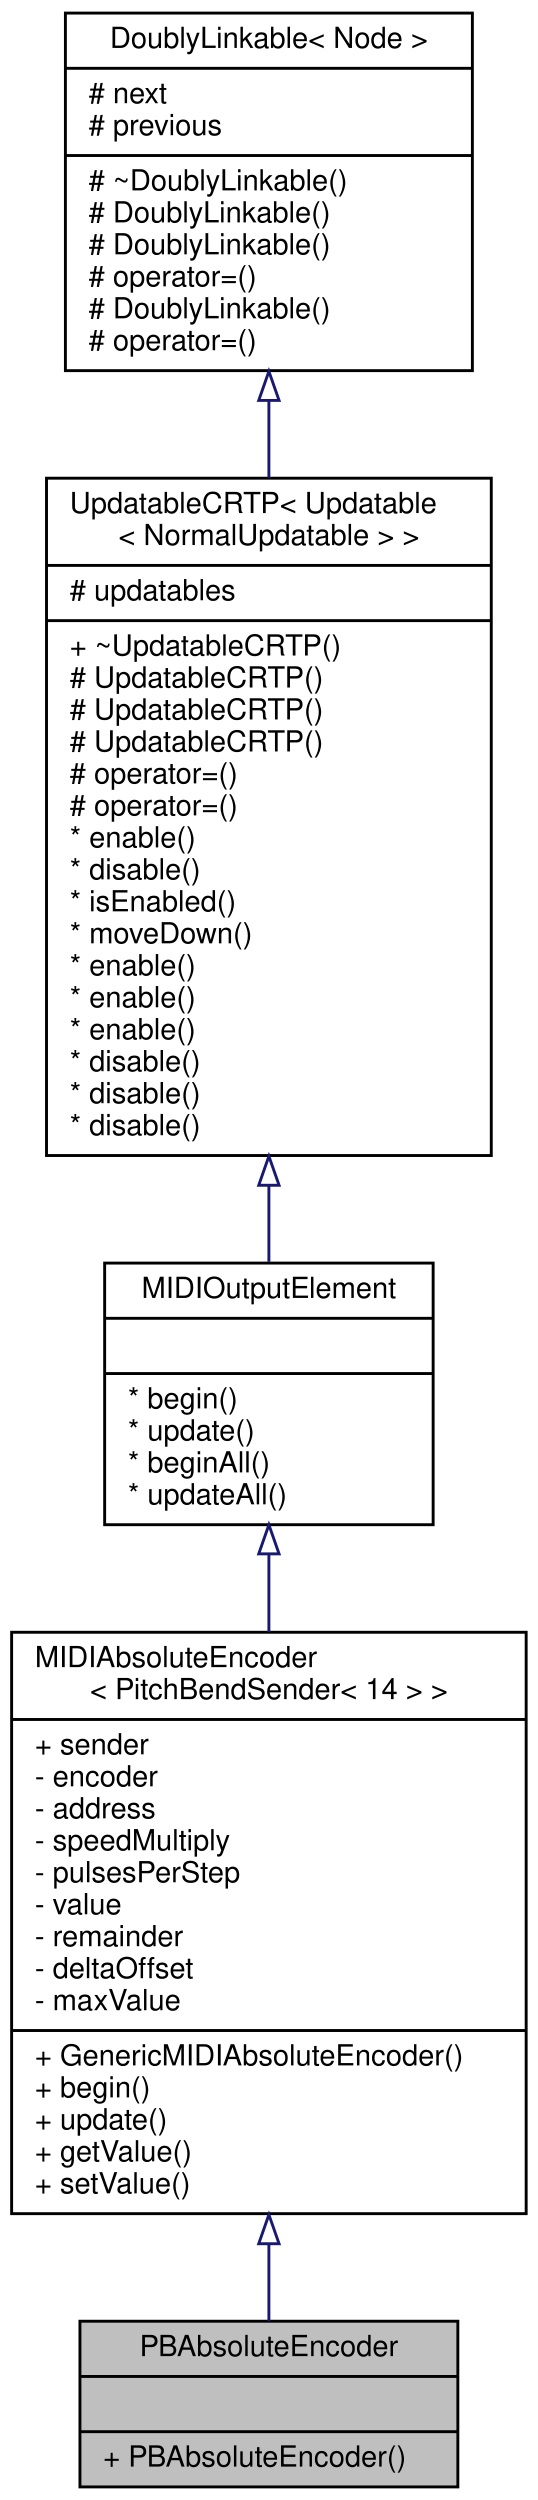
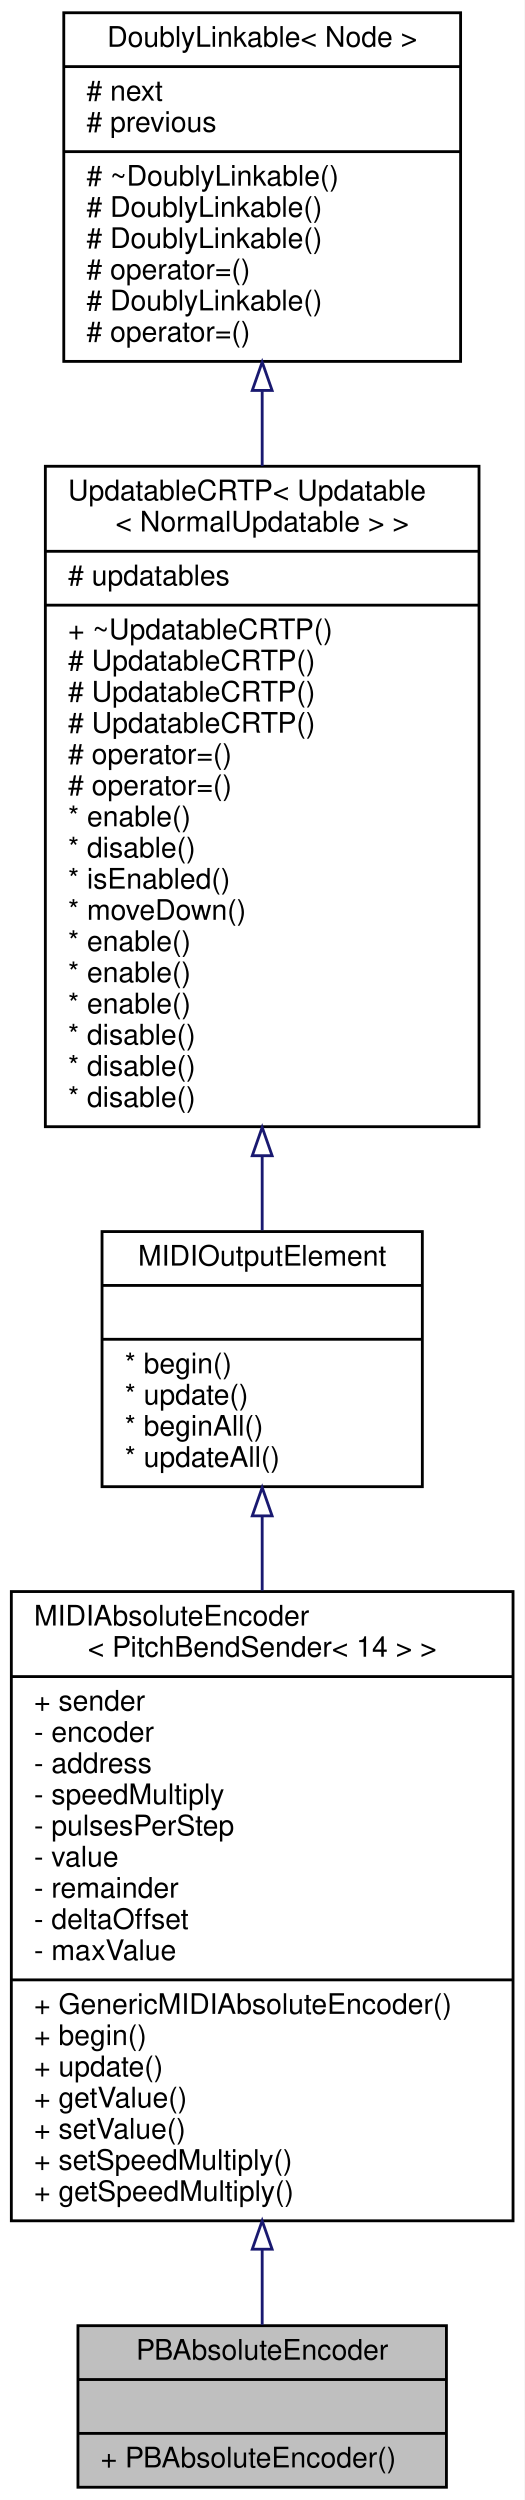
- <svg xmlns="http://www.w3.org/2000/svg" xmlns:xlink="http://www.w3.org/1999/xlink" width="185pt" height="860pt" viewBox="0.00 0.00 185.00 860.00">
-   <g id="graph0" class="graph" transform="scale(1 1) rotate(0) translate(4 856)">
-     <polygon fill="white" stroke="transparent" points="-4,4 -4,-856 181,-856 181,4 -4,4" />
+ <svg xmlns="http://www.w3.org/2000/svg" xmlns:xlink="http://www.w3.org/1999/xlink" width="185pt" height="882pt" viewBox="0.00 0.00 185.00 882.00">
+   <g id="graph0" class="graph" transform="scale(1 1) rotate(0) translate(4 878)">
+     <polygon fill="white" stroke="transparent" points="-4,4 -4,-878 181,-878 181,4 -4,4" />
    <g id="node1" class="node">
      <g id="a_node1">
        <a xlink:title="A class of MIDIOutputElements that read the input of a quadrature (rotary) encoder and send out absol...">
          <polygon fill="#bfbfbf" stroke="black" points="23.5,-0.5 23.5,-57.5 153.5,-57.5 153.5,-0.5 23.5,-0.5" />
          <text text-anchor="middle" x="88.5" y="-45.5" font-family="Helvetica,sans-Serif" font-size="10.00">PBAbsoluteEncoder</text>
          <polyline fill="none" stroke="black" points="23.5,-38.5 153.5,-38.5 " />
          <text text-anchor="middle" x="88.5" y="-26.5" font-family="Helvetica,sans-Serif" font-size="10.00"> </text>
          <polyline fill="none" stroke="black" points="23.5,-19.5 153.5,-19.5 " />
          <text text-anchor="start" x="31.5" y="-7.5" font-family="Helvetica,sans-Serif" font-size="10.00">+ PBAbsoluteEncoder()</text>
        </a>
      </g>
    </g>
    <g id="node2" class="node">
      <g id="a_node2">
        <a xlink:href="../../df/d5d/classGenericMIDIAbsoluteEncoder.html" target="_top" xlink:title="An abstract class for rotary encoders that send absolute MIDI events.">
-           <polygon fill="white" stroke="black" points="0,-94.5 0,-294.5 177,-294.5 177,-94.5 0,-94.5" />
-           <text text-anchor="start" x="8" y="-282.5" font-family="Helvetica,sans-Serif" font-size="10.00">MIDIAbsoluteEncoder</text>
-           <text text-anchor="middle" x="88.5" y="-271.5" font-family="Helvetica,sans-Serif" font-size="10.00">&lt; PitchBendSender&lt; 14 &gt; &gt;</text>
-           <polyline fill="none" stroke="black" points="0,-264.5 177,-264.5 " />
-           <text text-anchor="start" x="8" y="-252.5" font-family="Helvetica,sans-Serif" font-size="10.00">+ sender</text>
-           <text text-anchor="start" x="8" y="-241.5" font-family="Helvetica,sans-Serif" font-size="10.00">- encoder</text>
-           <text text-anchor="start" x="8" y="-230.5" font-family="Helvetica,sans-Serif" font-size="10.00">- address</text>
-           <text text-anchor="start" x="8" y="-219.5" font-family="Helvetica,sans-Serif" font-size="10.00">- speedMultiply</text>
-           <text text-anchor="start" x="8" y="-208.5" font-family="Helvetica,sans-Serif" font-size="10.00">- pulsesPerStep</text>
-           <text text-anchor="start" x="8" y="-197.5" font-family="Helvetica,sans-Serif" font-size="10.00">- value</text>
-           <text text-anchor="start" x="8" y="-186.5" font-family="Helvetica,sans-Serif" font-size="10.00">- remainder</text>
-           <text text-anchor="start" x="8" y="-175.5" font-family="Helvetica,sans-Serif" font-size="10.00">- deltaOffset</text>
-           <text text-anchor="start" x="8" y="-164.5" font-family="Helvetica,sans-Serif" font-size="10.00">- maxValue</text>
-           <polyline fill="none" stroke="black" points="0,-157.5 177,-157.5 " />
-           <text text-anchor="start" x="8" y="-145.5" font-family="Helvetica,sans-Serif" font-size="10.00">+ GenericMIDIAbsoluteEncoder()</text>
-           <text text-anchor="start" x="8" y="-134.5" font-family="Helvetica,sans-Serif" font-size="10.00">+ begin()</text>
-           <text text-anchor="start" x="8" y="-123.5" font-family="Helvetica,sans-Serif" font-size="10.00">+ update()</text>
-           <text text-anchor="start" x="8" y="-112.5" font-family="Helvetica,sans-Serif" font-size="10.00">+ getValue()</text>
-           <text text-anchor="start" x="8" y="-101.5" font-family="Helvetica,sans-Serif" font-size="10.00">+ setValue()</text>
+           <polygon fill="white" stroke="black" points="0,-94.5 0,-316.5 177,-316.5 177,-94.5 0,-94.5" />
+           <text text-anchor="start" x="8" y="-304.5" font-family="Helvetica,sans-Serif" font-size="10.00">MIDIAbsoluteEncoder</text>
+           <text text-anchor="middle" x="88.5" y="-293.5" font-family="Helvetica,sans-Serif" font-size="10.00">&lt; PitchBendSender&lt; 14 &gt; &gt;</text>
+           <polyline fill="none" stroke="black" points="0,-286.5 177,-286.5 " />
+           <text text-anchor="start" x="8" y="-274.5" font-family="Helvetica,sans-Serif" font-size="10.00">+ sender</text>
+           <text text-anchor="start" x="8" y="-263.5" font-family="Helvetica,sans-Serif" font-size="10.00">- encoder</text>
+           <text text-anchor="start" x="8" y="-252.5" font-family="Helvetica,sans-Serif" font-size="10.00">- address</text>
+           <text text-anchor="start" x="8" y="-241.5" font-family="Helvetica,sans-Serif" font-size="10.00">- speedMultiply</text>
+           <text text-anchor="start" x="8" y="-230.5" font-family="Helvetica,sans-Serif" font-size="10.00">- pulsesPerStep</text>
+           <text text-anchor="start" x="8" y="-219.5" font-family="Helvetica,sans-Serif" font-size="10.00">- value</text>
+           <text text-anchor="start" x="8" y="-208.5" font-family="Helvetica,sans-Serif" font-size="10.00">- remainder</text>
+           <text text-anchor="start" x="8" y="-197.5" font-family="Helvetica,sans-Serif" font-size="10.00">- deltaOffset</text>
+           <text text-anchor="start" x="8" y="-186.5" font-family="Helvetica,sans-Serif" font-size="10.00">- maxValue</text>
+           <polyline fill="none" stroke="black" points="0,-179.5 177,-179.5 " />
+           <text text-anchor="start" x="8" y="-167.5" font-family="Helvetica,sans-Serif" font-size="10.00">+ GenericMIDIAbsoluteEncoder()</text>
+           <text text-anchor="start" x="8" y="-156.5" font-family="Helvetica,sans-Serif" font-size="10.00">+ begin()</text>
+           <text text-anchor="start" x="8" y="-145.5" font-family="Helvetica,sans-Serif" font-size="10.00">+ update()</text>
+           <text text-anchor="start" x="8" y="-134.5" font-family="Helvetica,sans-Serif" font-size="10.00">+ getValue()</text>
+           <text text-anchor="start" x="8" y="-123.5" font-family="Helvetica,sans-Serif" font-size="10.00">+ setValue()</text>
+           <text text-anchor="start" x="8" y="-112.5" font-family="Helvetica,sans-Serif" font-size="10.00">+ setSpeedMultiply()</text>
+           <text text-anchor="start" x="8" y="-101.5" font-family="Helvetica,sans-Serif" font-size="10.00">+ getSpeedMultiply()</text>
        </a>
      </g>
    </g>
    <g id="edge1" class="edge">
-       <path fill="none" stroke="midnightblue" d="M88.5,-83.96C88.5,-74.37 88.5,-65.35 88.5,-57.53" />
-       <polygon fill="none" stroke="midnightblue" points="85,-84.15 88.5,-94.15 92,-84.15 85,-84.15" />
+       <path fill="none" stroke="midnightblue" d="M88.5,-84.24C88.5,-74.61 88.5,-65.6 88.5,-57.81" />
+       <polygon fill="none" stroke="midnightblue" points="85,-84.48 88.5,-94.48 92,-84.48 85,-84.48" />
    </g>
    <g id="node3" class="node">
      <g id="a_node3">
        <a xlink:href="../../d1/d55/classAH_1_1Updatable.html" target="_top" xlink:title="A super class for object that have to be updated regularly.">
-           <polygon fill="white" stroke="black" points="32,-331.5 32,-421.5 145,-421.5 145,-331.5 32,-331.5" />
-           <text text-anchor="middle" x="88.5" y="-409.5" font-family="Helvetica,sans-Serif" font-size="10.00">MIDIOutputElement</text>
-           <polyline fill="none" stroke="black" points="32,-402.5 145,-402.5 " />
-           <text text-anchor="middle" x="88.5" y="-390.5" font-family="Helvetica,sans-Serif" font-size="10.00"> </text>
-           <polyline fill="none" stroke="black" points="32,-383.5 145,-383.5 " />
-           <text text-anchor="start" x="40" y="-371.5" font-family="Helvetica,sans-Serif" font-size="10.00">* begin()</text>
-           <text text-anchor="start" x="40" y="-360.5" font-family="Helvetica,sans-Serif" font-size="10.00">* update()</text>
-           <text text-anchor="start" x="40" y="-349.5" font-family="Helvetica,sans-Serif" font-size="10.00">* beginAll()</text>
-           <text text-anchor="start" x="40" y="-338.5" font-family="Helvetica,sans-Serif" font-size="10.00">* updateAll()</text>
+           <polygon fill="white" stroke="black" points="32,-353.5 32,-443.5 145,-443.5 145,-353.5 32,-353.5" />
+           <text text-anchor="middle" x="88.5" y="-431.5" font-family="Helvetica,sans-Serif" font-size="10.00">MIDIOutputElement</text>
+           <polyline fill="none" stroke="black" points="32,-424.5 145,-424.5 " />
+           <text text-anchor="middle" x="88.5" y="-412.5" font-family="Helvetica,sans-Serif" font-size="10.00"> </text>
+           <polyline fill="none" stroke="black" points="32,-405.5 145,-405.5 " />
+           <text text-anchor="start" x="40" y="-393.5" font-family="Helvetica,sans-Serif" font-size="10.00">* begin()</text>
+           <text text-anchor="start" x="40" y="-382.5" font-family="Helvetica,sans-Serif" font-size="10.00">* update()</text>
+           <text text-anchor="start" x="40" y="-371.5" font-family="Helvetica,sans-Serif" font-size="10.00">* beginAll()</text>
+           <text text-anchor="start" x="40" y="-360.5" font-family="Helvetica,sans-Serif" font-size="10.00">* updateAll()</text>
        </a>
      </g>
    </g>
    <g id="edge2" class="edge">
-       <path fill="none" stroke="midnightblue" d="M88.5,-321.32C88.5,-312.77 88.5,-303.71 88.5,-294.52" />
-       <polygon fill="none" stroke="midnightblue" points="85,-321.47 88.5,-331.47 92,-321.47 85,-321.47" />
+       <path fill="none" stroke="midnightblue" d="M88.5,-342.96C88.5,-334.65 88.5,-325.82 88.5,-316.81" />
+       <polygon fill="none" stroke="midnightblue" points="85,-343.2 88.5,-353.2 92,-343.2 85,-343.2" />
    </g>
    <g id="node4" class="node">
      <g id="a_node4">
        <a xlink:href="../../d8/d1a/classAH_1_1UpdatableCRTP.html" target="_top" xlink:title=" ">
-           <polygon fill="white" stroke="black" points="12,-458.5 12,-691.5 165,-691.5 165,-458.5 12,-458.5" />
-           <text text-anchor="start" x="20" y="-679.5" font-family="Helvetica,sans-Serif" font-size="10.00">UpdatableCRTP&lt; Updatable</text>
-           <text text-anchor="middle" x="88.5" y="-668.5" font-family="Helvetica,sans-Serif" font-size="10.00">&lt; NormalUpdatable &gt; &gt;</text>
-           <polyline fill="none" stroke="black" points="12,-661.5 165,-661.5 " />
-           <text text-anchor="start" x="20" y="-649.5" font-family="Helvetica,sans-Serif" font-size="10.00"># updatables</text>
-           <polyline fill="none" stroke="black" points="12,-642.5 165,-642.5 " />
-           <text text-anchor="start" x="20" y="-630.5" font-family="Helvetica,sans-Serif" font-size="10.00">+ ~UpdatableCRTP()</text>
+           <polygon fill="white" stroke="black" points="12,-480.5 12,-713.5 165,-713.5 165,-480.5 12,-480.5" />
+           <text text-anchor="start" x="20" y="-701.5" font-family="Helvetica,sans-Serif" font-size="10.00">UpdatableCRTP&lt; Updatable</text>
+           <text text-anchor="middle" x="88.5" y="-690.5" font-family="Helvetica,sans-Serif" font-size="10.00">&lt; NormalUpdatable &gt; &gt;</text>
+           <polyline fill="none" stroke="black" points="12,-683.5 165,-683.5 " />
+           <text text-anchor="start" x="20" y="-671.5" font-family="Helvetica,sans-Serif" font-size="10.00"># updatables</text>
+           <polyline fill="none" stroke="black" points="12,-664.5 165,-664.5 " />
+           <text text-anchor="start" x="20" y="-652.5" font-family="Helvetica,sans-Serif" font-size="10.00">+ ~UpdatableCRTP()</text>
+           <text text-anchor="start" x="20" y="-641.5" font-family="Helvetica,sans-Serif" font-size="10.00"># UpdatableCRTP()</text>
+           <text text-anchor="start" x="20" y="-630.5" font-family="Helvetica,sans-Serif" font-size="10.00"># UpdatableCRTP()</text>
          <text text-anchor="start" x="20" y="-619.5" font-family="Helvetica,sans-Serif" font-size="10.00"># UpdatableCRTP()</text>
-           <text text-anchor="start" x="20" y="-608.5" font-family="Helvetica,sans-Serif" font-size="10.00"># UpdatableCRTP()</text>
-           <text text-anchor="start" x="20" y="-597.5" font-family="Helvetica,sans-Serif" font-size="10.00"># UpdatableCRTP()</text>
-           <text text-anchor="start" x="20" y="-586.5" font-family="Helvetica,sans-Serif" font-size="10.00"># operator=()</text>
-           <text text-anchor="start" x="20" y="-575.5" font-family="Helvetica,sans-Serif" font-size="10.00"># operator=()</text>
-           <text text-anchor="start" x="20" y="-564.5" font-family="Helvetica,sans-Serif" font-size="10.00">* enable()</text>
-           <text text-anchor="start" x="20" y="-553.5" font-family="Helvetica,sans-Serif" font-size="10.00">* disable()</text>
-           <text text-anchor="start" x="20" y="-542.5" font-family="Helvetica,sans-Serif" font-size="10.00">* isEnabled()</text>
-           <text text-anchor="start" x="20" y="-531.5" font-family="Helvetica,sans-Serif" font-size="10.00">* moveDown()</text>
+           <text text-anchor="start" x="20" y="-608.5" font-family="Helvetica,sans-Serif" font-size="10.00"># operator=()</text>
+           <text text-anchor="start" x="20" y="-597.5" font-family="Helvetica,sans-Serif" font-size="10.00"># operator=()</text>
+           <text text-anchor="start" x="20" y="-586.5" font-family="Helvetica,sans-Serif" font-size="10.00">* enable()</text>
+           <text text-anchor="start" x="20" y="-575.5" font-family="Helvetica,sans-Serif" font-size="10.00">* disable()</text>
+           <text text-anchor="start" x="20" y="-564.5" font-family="Helvetica,sans-Serif" font-size="10.00">* isEnabled()</text>
+           <text text-anchor="start" x="20" y="-553.5" font-family="Helvetica,sans-Serif" font-size="10.00">* moveDown()</text>
+           <text text-anchor="start" x="20" y="-542.5" font-family="Helvetica,sans-Serif" font-size="10.00">* enable()</text>
+           <text text-anchor="start" x="20" y="-531.5" font-family="Helvetica,sans-Serif" font-size="10.00">* enable()</text>
          <text text-anchor="start" x="20" y="-520.5" font-family="Helvetica,sans-Serif" font-size="10.00">* enable()</text>
-           <text text-anchor="start" x="20" y="-509.5" font-family="Helvetica,sans-Serif" font-size="10.00">* enable()</text>
-           <text text-anchor="start" x="20" y="-498.5" font-family="Helvetica,sans-Serif" font-size="10.00">* enable()</text>
+           <text text-anchor="start" x="20" y="-509.5" font-family="Helvetica,sans-Serif" font-size="10.00">* disable()</text>
+           <text text-anchor="start" x="20" y="-498.5" font-family="Helvetica,sans-Serif" font-size="10.00">* disable()</text>
          <text text-anchor="start" x="20" y="-487.5" font-family="Helvetica,sans-Serif" font-size="10.00">* disable()</text>
-           <text text-anchor="start" x="20" y="-476.5" font-family="Helvetica,sans-Serif" font-size="10.00">* disable()</text>
-           <text text-anchor="start" x="20" y="-465.5" font-family="Helvetica,sans-Serif" font-size="10.00">* disable()</text>
        </a>
      </g>
    </g>
    <g id="edge3" class="edge">
-       <path fill="none" stroke="midnightblue" d="M88.5,-448.15C88.5,-438.94 88.5,-430.08 88.5,-421.93" />
-       <polygon fill="none" stroke="midnightblue" points="85,-448.27 88.5,-458.27 92,-448.27 85,-448.27" />
+       <path fill="none" stroke="midnightblue" d="M88.5,-470.15C88.5,-460.94 88.5,-452.08 88.5,-443.93" />
+       <polygon fill="none" stroke="midnightblue" points="85,-470.27 88.5,-480.27 92,-470.27 85,-470.27" />
    </g>
    <g id="node5" class="node">
      <g id="a_node5">
        <a xlink:href="../../d4/d23/classDoublyLinkable.html" target="_top" xlink:title="A class that can be inherited from to allow inserting into a DoublyLinkedList.">
-           <polygon fill="white" stroke="black" points="18.5,-728.5 18.5,-851.5 158.5,-851.5 158.5,-728.5 18.5,-728.5" />
-           <text text-anchor="middle" x="88.5" y="-839.5" font-family="Helvetica,sans-Serif" font-size="10.00">DoublyLinkable&lt; Node &gt;</text>
-           <polyline fill="none" stroke="black" points="18.5,-832.5 158.5,-832.5 " />
-           <text text-anchor="start" x="26.5" y="-820.5" font-family="Helvetica,sans-Serif" font-size="10.00"># next</text>
-           <text text-anchor="start" x="26.5" y="-809.5" font-family="Helvetica,sans-Serif" font-size="10.00"># previous</text>
-           <polyline fill="none" stroke="black" points="18.5,-802.5 158.5,-802.5 " />
-           <text text-anchor="start" x="26.5" y="-790.5" font-family="Helvetica,sans-Serif" font-size="10.00"># ~DoublyLinkable()</text>
-           <text text-anchor="start" x="26.5" y="-779.5" font-family="Helvetica,sans-Serif" font-size="10.00"># DoublyLinkable()</text>
+           <polygon fill="white" stroke="black" points="18.5,-750.5 18.5,-873.5 158.5,-873.5 158.5,-750.5 18.5,-750.5" />
+           <text text-anchor="middle" x="88.5" y="-861.5" font-family="Helvetica,sans-Serif" font-size="10.00">DoublyLinkable&lt; Node &gt;</text>
+           <polyline fill="none" stroke="black" points="18.5,-854.5 158.5,-854.5 " />
+           <text text-anchor="start" x="26.5" y="-842.5" font-family="Helvetica,sans-Serif" font-size="10.00"># next</text>
+           <text text-anchor="start" x="26.5" y="-831.5" font-family="Helvetica,sans-Serif" font-size="10.00"># previous</text>
+           <polyline fill="none" stroke="black" points="18.5,-824.5 158.5,-824.5 " />
+           <text text-anchor="start" x="26.5" y="-812.5" font-family="Helvetica,sans-Serif" font-size="10.00"># ~DoublyLinkable()</text>
+           <text text-anchor="start" x="26.5" y="-801.5" font-family="Helvetica,sans-Serif" font-size="10.00"># DoublyLinkable()</text>
+           <text text-anchor="start" x="26.5" y="-790.5" font-family="Helvetica,sans-Serif" font-size="10.00"># DoublyLinkable()</text>
+           <text text-anchor="start" x="26.5" y="-779.5" font-family="Helvetica,sans-Serif" font-size="10.00"># operator=()</text>
          <text text-anchor="start" x="26.5" y="-768.5" font-family="Helvetica,sans-Serif" font-size="10.00"># DoublyLinkable()</text>
          <text text-anchor="start" x="26.5" y="-757.5" font-family="Helvetica,sans-Serif" font-size="10.00"># operator=()</text>
-           <text text-anchor="start" x="26.5" y="-746.5" font-family="Helvetica,sans-Serif" font-size="10.00"># DoublyLinkable()</text>
-           <text text-anchor="start" x="26.5" y="-735.5" font-family="Helvetica,sans-Serif" font-size="10.00"># operator=()</text>
        </a>
      </g>
    </g>
    <g id="edge4" class="edge">
-       <path fill="none" stroke="midnightblue" d="M88.5,-718.02C88.5,-709.48 88.5,-700.6 88.5,-691.62" />
-       <polygon fill="none" stroke="midnightblue" points="85,-718.25 88.5,-728.25 92,-718.25 85,-718.25" />
+       <path fill="none" stroke="midnightblue" d="M88.5,-740.02C88.5,-731.48 88.5,-722.6 88.5,-713.62" />
+       <polygon fill="none" stroke="midnightblue" points="85,-740.25 88.5,-750.25 92,-740.25 85,-740.25" />
    </g>
  </g>
</svg>
